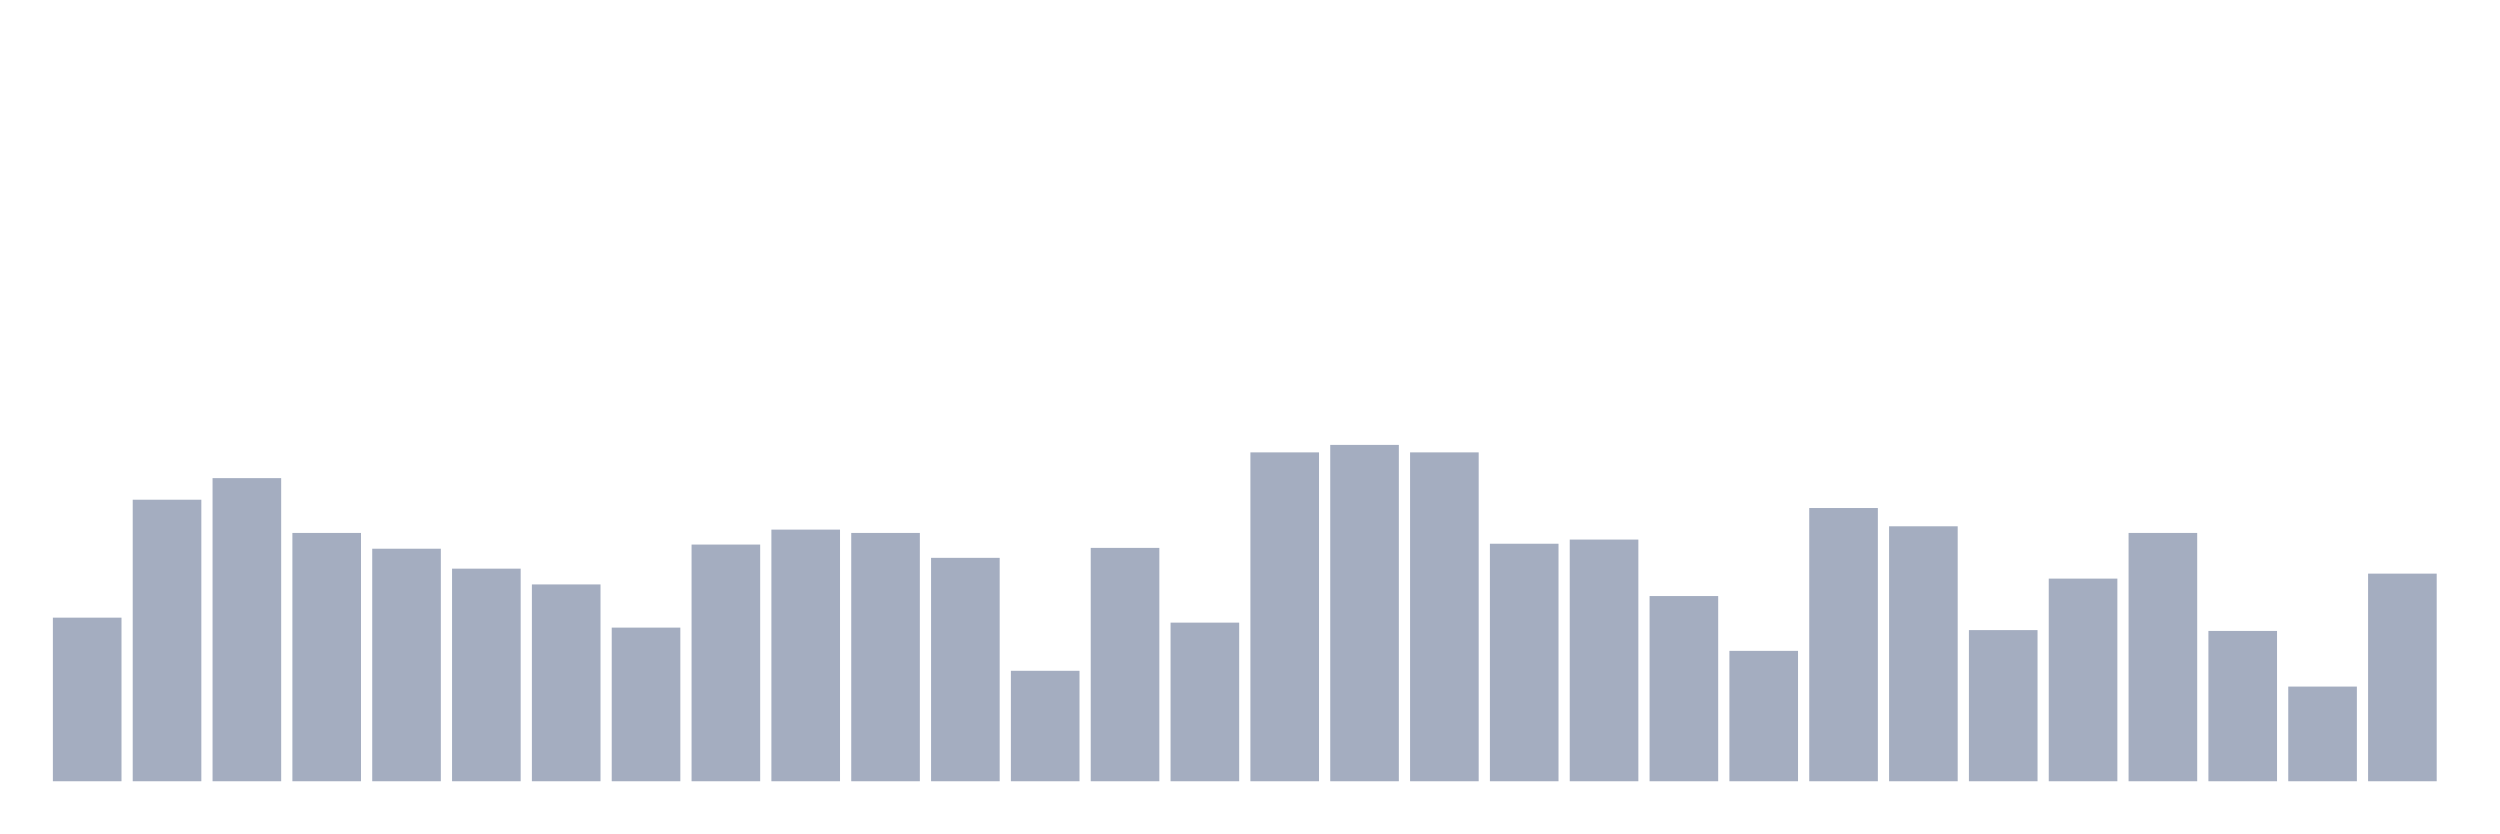
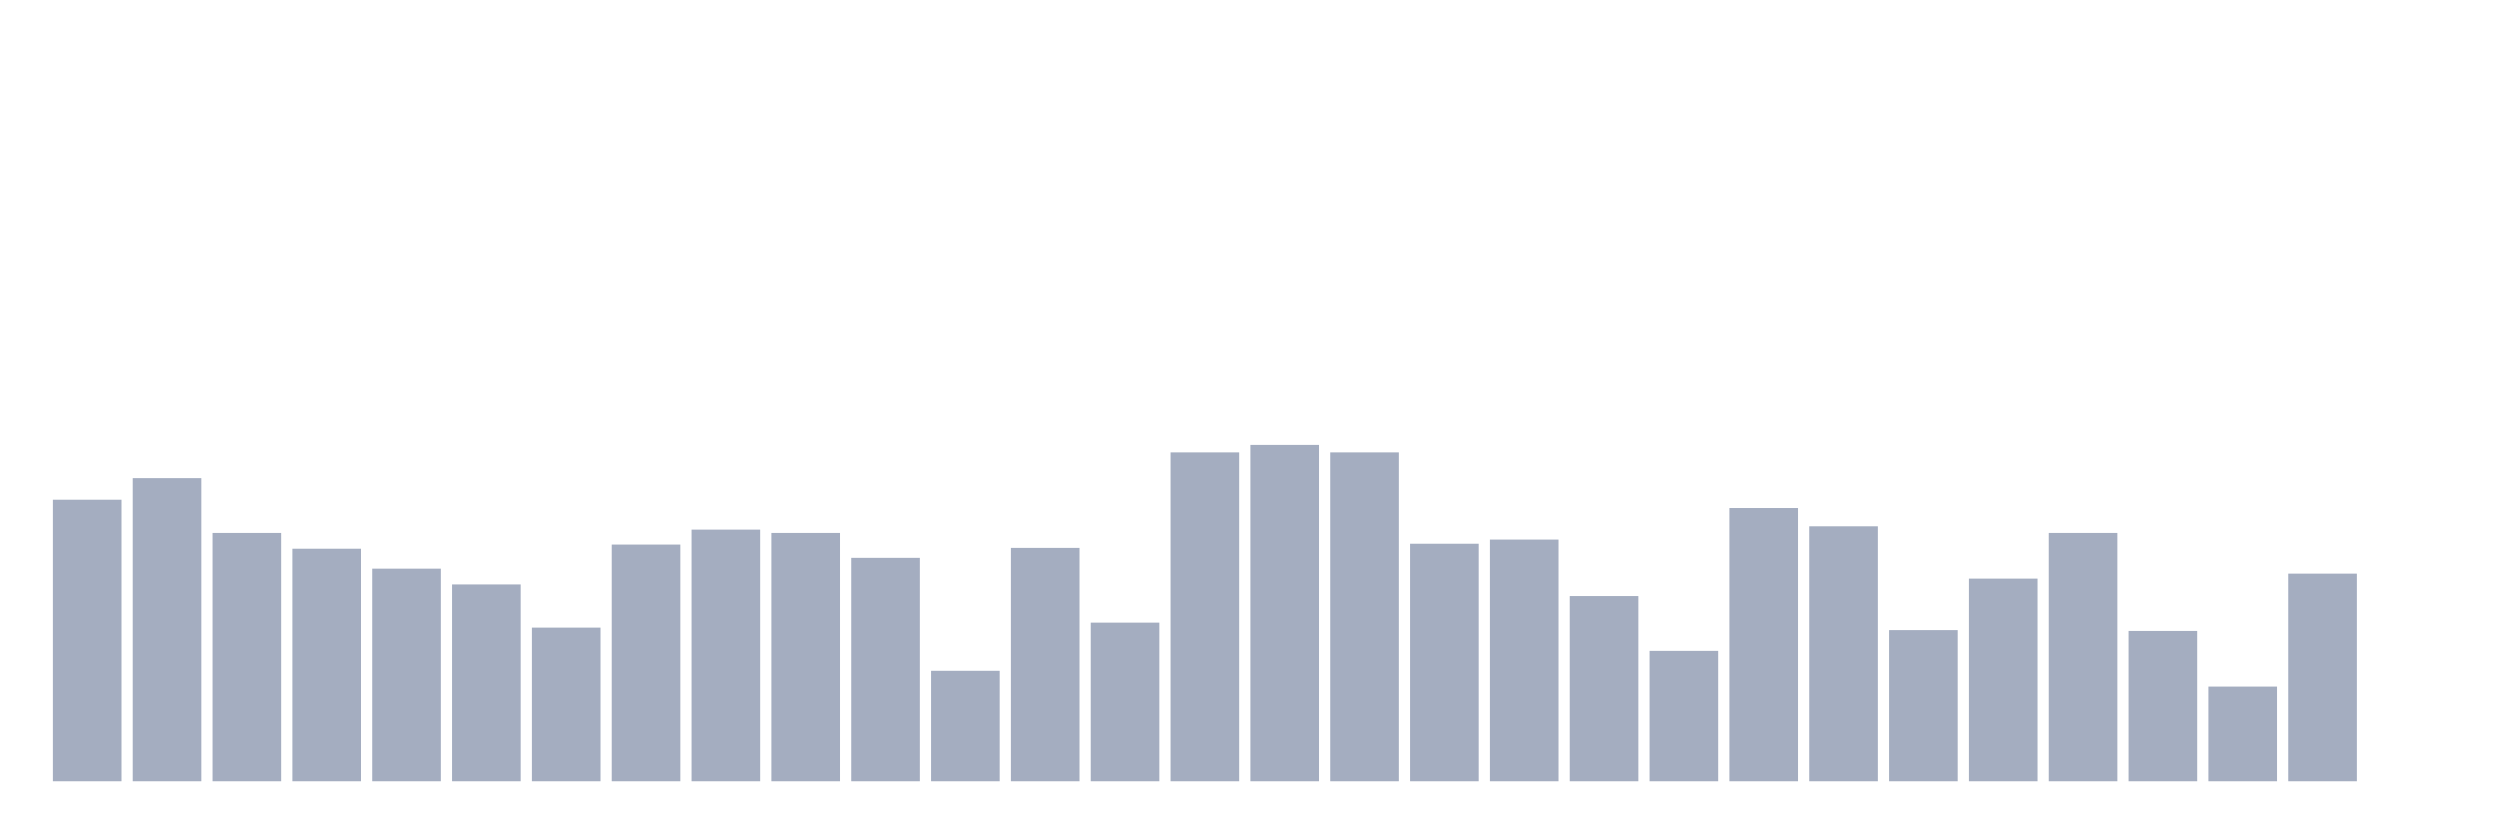
<svg xmlns="http://www.w3.org/2000/svg" viewBox="0 0 480 160">
  <g transform="translate(10,10)">
-     <rect class="bar" x="0.153" width="13.175" y="108.588" height="31.412" fill="rgb(164,173,192)" />
-     <rect class="bar" x="15.482" width="13.175" y="85.945" height="54.055" fill="rgb(164,173,192)" />
-     <rect class="bar" x="30.81" width="13.175" y="81.8" height="58.2" fill="rgb(164,173,192)" />
-     <rect class="bar" x="46.138" width="13.175" y="92.323" height="47.677" fill="rgb(164,173,192)" />
-     <rect class="bar" x="61.466" width="13.175" y="95.353" height="44.647" fill="rgb(164,173,192)" />
-     <rect class="bar" x="76.794" width="13.175" y="99.18" height="40.82" fill="rgb(164,173,192)" />
-     <rect class="bar" x="92.123" width="13.175" y="102.21" height="37.79" fill="rgb(164,173,192)" />
-     <rect class="bar" x="107.451" width="13.175" y="110.501" height="29.499" fill="rgb(164,173,192)" />
-     <rect class="bar" x="122.779" width="13.175" y="94.556" height="45.444" fill="rgb(164,173,192)" />
-     <rect class="bar" x="138.107" width="13.175" y="91.686" height="48.314" fill="rgb(164,173,192)" />
-     <rect class="bar" x="153.436" width="13.175" y="92.323" height="47.677" fill="rgb(164,173,192)" />
-     <rect class="bar" x="168.764" width="13.175" y="97.107" height="42.893" fill="rgb(164,173,192)" />
-     <rect class="bar" x="184.092" width="13.175" y="118.793" height="21.207" fill="rgb(164,173,192)" />
-     <rect class="bar" x="199.42" width="13.175" y="95.194" height="44.806" fill="rgb(164,173,192)" />
-     <rect class="bar" x="214.748" width="13.175" y="109.544" height="30.456" fill="rgb(164,173,192)" />
-     <rect class="bar" x="230.077" width="13.175" y="76.856" height="63.144" fill="rgb(164,173,192)" />
-     <rect class="bar" x="245.405" width="13.175" y="75.421" height="64.579" fill="rgb(164,173,192)" />
-     <rect class="bar" x="260.733" width="13.175" y="76.856" height="63.144" fill="rgb(164,173,192)" />
-     <rect class="bar" x="276.061" width="13.175" y="94.396" height="45.604" fill="rgb(164,173,192)" />
-     <rect class="bar" x="291.39" width="13.175" y="93.599" height="46.401" fill="rgb(164,173,192)" />
-     <rect class="bar" x="306.718" width="13.175" y="104.442" height="35.558" fill="rgb(164,173,192)" />
-     <rect class="bar" x="322.046" width="13.175" y="114.966" height="25.034" fill="rgb(164,173,192)" />
-     <rect class="bar" x="337.374" width="13.175" y="87.54" height="52.46" fill="rgb(164,173,192)" />
-     <rect class="bar" x="352.702" width="13.175" y="91.048" height="48.952" fill="rgb(164,173,192)" />
-     <rect class="bar" x="368.031" width="13.175" y="110.979" height="29.021" fill="rgb(164,173,192)" />
-     <rect class="bar" x="383.359" width="13.175" y="101.093" height="38.907" fill="rgb(164,173,192)" />
-     <rect class="bar" x="398.687" width="13.175" y="92.323" height="47.677" fill="rgb(164,173,192)" />
-     <rect class="bar" x="414.015" width="13.175" y="111.139" height="28.861" fill="rgb(164,173,192)" />
-     <rect class="bar" x="429.344" width="13.175" y="121.822" height="18.178" fill="rgb(164,173,192)" />
-     <rect class="bar" x="444.672" width="13.175" y="100.137" height="39.863" fill="rgb(164,173,192)" />
+     <rect class="bar" x="0.153" width="13.175" y="85.945" height="54.055" fill="rgb(164,173,192)" />
+     <rect class="bar" x="15.482" width="13.175" y="81.8" height="58.2" fill="rgb(164,173,192)" />
+     <rect class="bar" x="30.81" width="13.175" y="92.323" height="47.677" fill="rgb(164,173,192)" />
+     <rect class="bar" x="46.138" width="13.175" y="95.353" height="44.647" fill="rgb(164,173,192)" />
+     <rect class="bar" x="61.466" width="13.175" y="99.18" height="40.82" fill="rgb(164,173,192)" />
+     <rect class="bar" x="76.794" width="13.175" y="102.21" height="37.79" fill="rgb(164,173,192)" />
+     <rect class="bar" x="92.123" width="13.175" y="110.501" height="29.499" fill="rgb(164,173,192)" />
+     <rect class="bar" x="107.451" width="13.175" y="94.556" height="45.444" fill="rgb(164,173,192)" />
+     <rect class="bar" x="122.779" width="13.175" y="91.686" height="48.314" fill="rgb(164,173,192)" />
+     <rect class="bar" x="138.107" width="13.175" y="92.323" height="47.677" fill="rgb(164,173,192)" />
+     <rect class="bar" x="153.436" width="13.175" y="97.107" height="42.893" fill="rgb(164,173,192)" />
+     <rect class="bar" x="168.764" width="13.175" y="118.793" height="21.207" fill="rgb(164,173,192)" />
+     <rect class="bar" x="184.092" width="13.175" y="95.194" height="44.806" fill="rgb(164,173,192)" />
+     <rect class="bar" x="199.42" width="13.175" y="109.544" height="30.456" fill="rgb(164,173,192)" />
+     <rect class="bar" x="214.748" width="13.175" y="76.856" height="63.144" fill="rgb(164,173,192)" />
+     <rect class="bar" x="230.077" width="13.175" y="75.421" height="64.579" fill="rgb(164,173,192)" />
+     <rect class="bar" x="245.405" width="13.175" y="76.856" height="63.144" fill="rgb(164,173,192)" />
+     <rect class="bar" x="260.733" width="13.175" y="94.396" height="45.604" fill="rgb(164,173,192)" />
+     <rect class="bar" x="276.061" width="13.175" y="93.599" height="46.401" fill="rgb(164,173,192)" />
+     <rect class="bar" x="291.39" width="13.175" y="104.442" height="35.558" fill="rgb(164,173,192)" />
+     <rect class="bar" x="306.718" width="13.175" y="114.966" height="25.034" fill="rgb(164,173,192)" />
+     <rect class="bar" x="322.046" width="13.175" y="87.54" height="52.46" fill="rgb(164,173,192)" />
+     <rect class="bar" x="337.374" width="13.175" y="91.048" height="48.952" fill="rgb(164,173,192)" />
+     <rect class="bar" x="352.702" width="13.175" y="110.979" height="29.021" fill="rgb(164,173,192)" />
+     <rect class="bar" x="368.031" width="13.175" y="101.093" height="38.907" fill="rgb(164,173,192)" />
+     <rect class="bar" x="383.359" width="13.175" y="92.323" height="47.677" fill="rgb(164,173,192)" />
+     <rect class="bar" x="398.687" width="13.175" y="111.139" height="28.861" fill="rgb(164,173,192)" />
+     <rect class="bar" x="414.015" width="13.175" y="121.822" height="18.178" fill="rgb(164,173,192)" />
+     <rect class="bar" x="429.344" width="13.175" y="100.137" height="39.863" fill="rgb(164,173,192)" />
+     <rect class="bar" x="444.672" width="13.175" y="140" height="0" fill="rgb(164,173,192)" />
  </g>
</svg>
